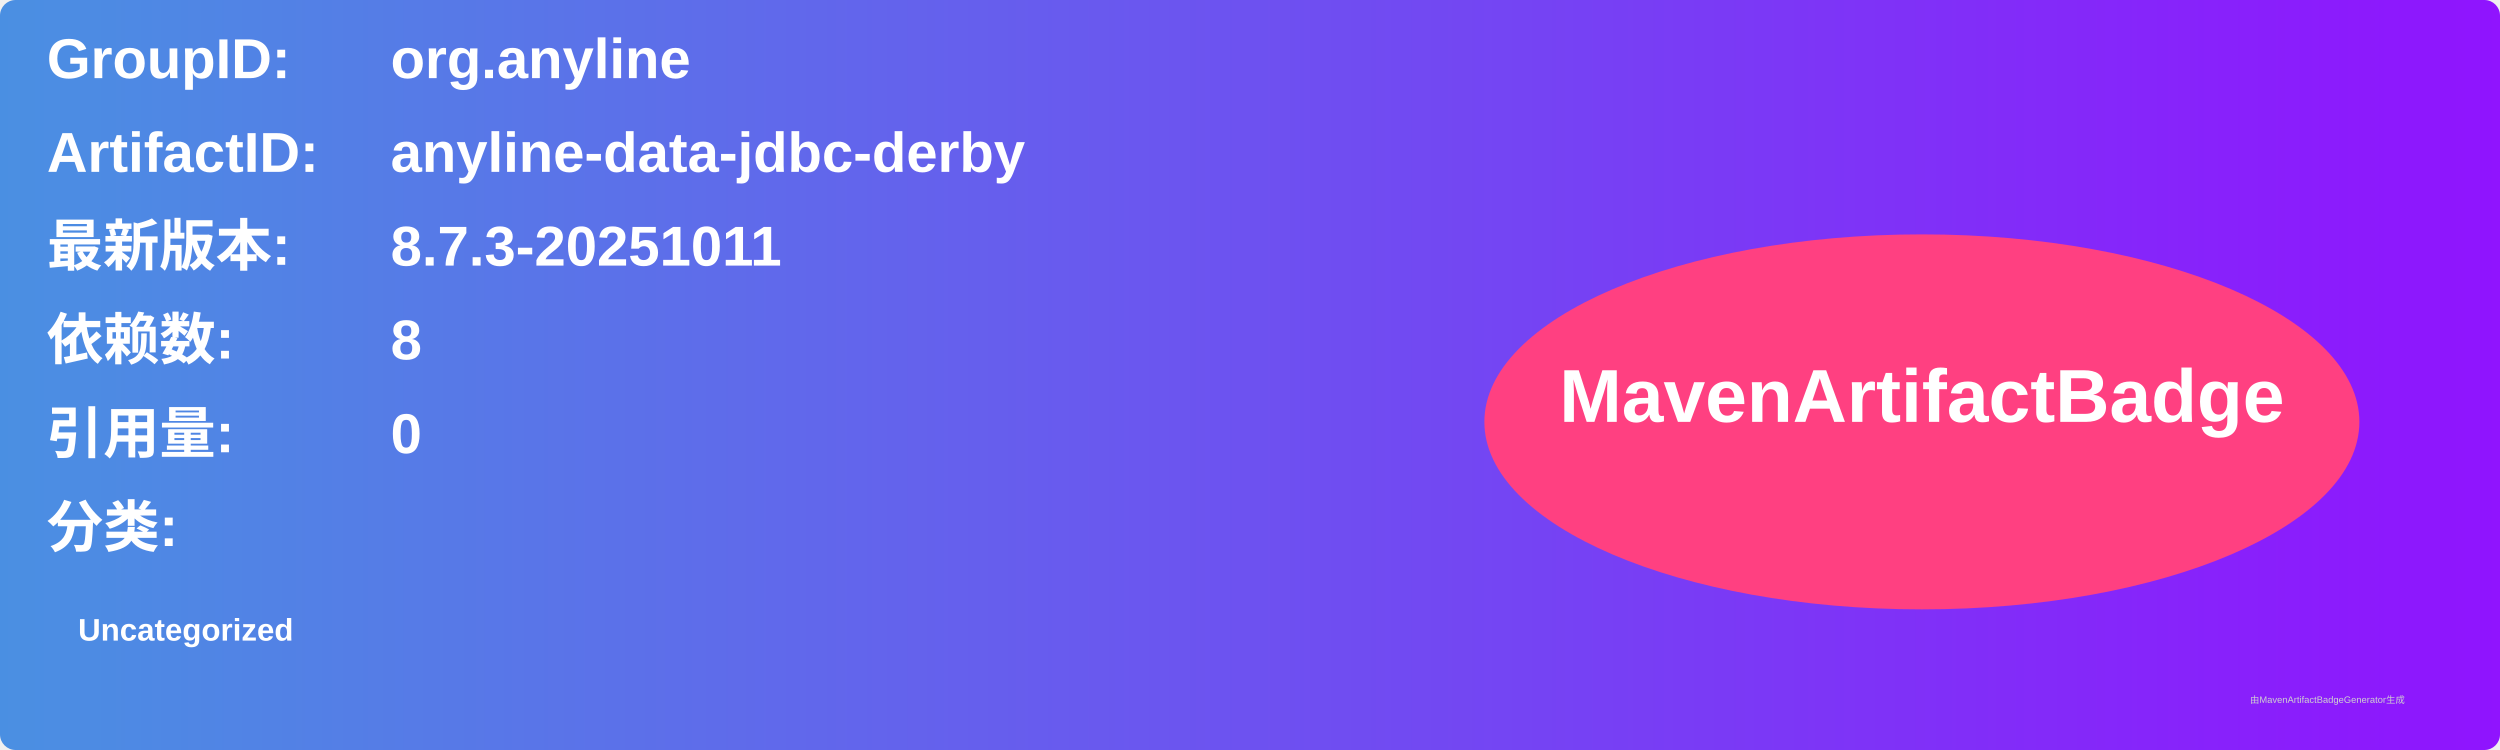
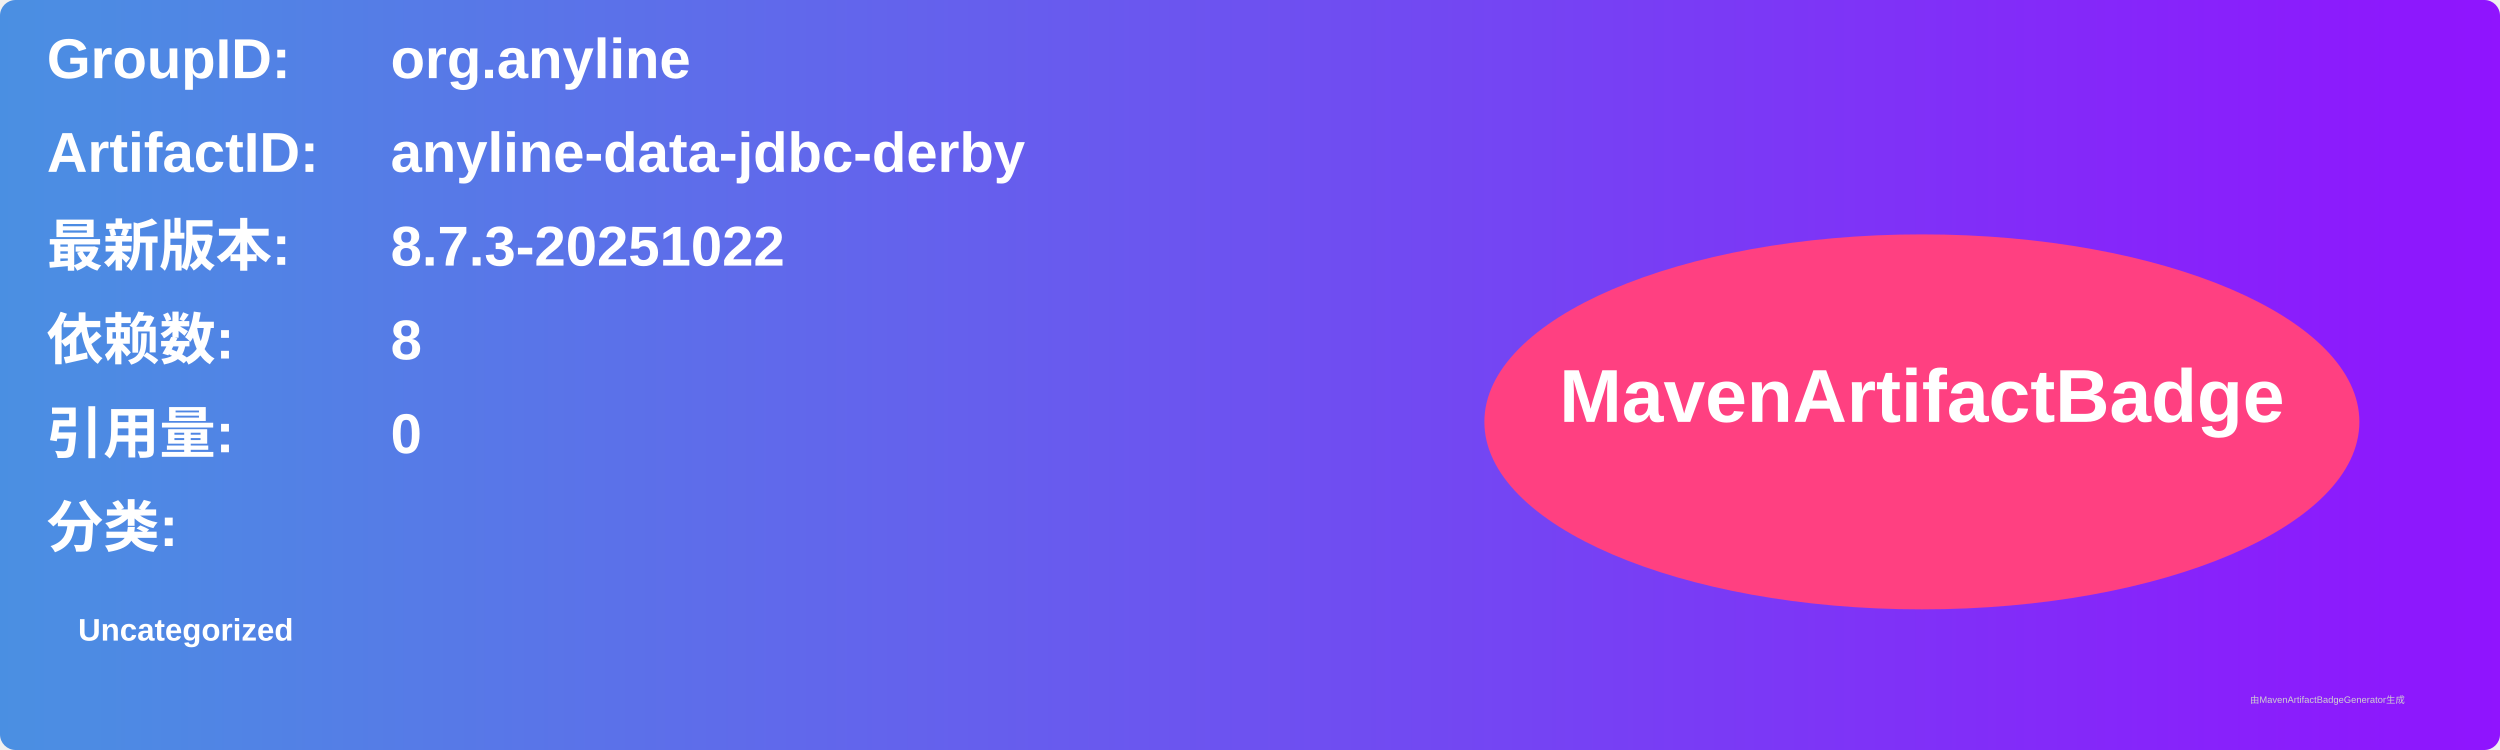
<svg xmlns="http://www.w3.org/2000/svg" width="800" height="240" viewBox="0 0 800 240">
  <linearGradient id="grad" x1="0%" y1="0%" x2="100%" y2="0%">
    <stop offset="0%" stop-color="#4a90e2" />
    <stop offset="100%" stop-color="#9013fe" />
  </linearGradient>
  <rect width="100%" height="100%" rx="5" ry="5" fill="url(#grad)" />
  <g transform="translate(15, 15)">
    <text x="0" y="10" font-family="Arial" font-size="18" fill="white" font-weight="bold" width="260">GroupID:</text>
    <text x="110" y="10" font-family="Arial" font-size="18" fill="white" font-weight="bold" width="460">org.anyline</text>
    <text x="0" y="40" font-family="Arial" font-size="18" fill="white" font-weight="bold" width="260">ArtifactID:</text>
    <text x="110" y="40" font-family="Arial" font-size="18" fill="white" font-weight="bold" width="460">anyline-data-jdbc-derby</text>
    <text x="0" y="70" font-family="Arial" font-size="18" fill="white" font-weight="bold">最新版本:</text>
    <text x="110" y="70" font-family="Arial" font-size="18" fill="white" font-weight="bold">
-       <tspan font-weight="bold">8.7.3-20251011</tspan>
+       <tspan font-weight="bold">8.7.3-20251022</tspan>
    </text>
    <text x="0" y="100" font-family="Arial" font-size="18" fill="white" font-weight="bold">依赖数: </text>
    <text x="110" y="100" font-family="Arial" font-size="18" fill="white">
      <tspan font-weight="bold">8</tspan>
    </text>
    <text x="0" y="130" font-family="Arial" font-size="18" fill="white" font-weight="bold">引用量: </text>
    <text x="110" y="130" font-family="Arial" font-size="18" fill="white">
      <tspan font-weight="bold">0</tspan>
    </text>
    <text x="0" y="160" font-family="Arial" font-size="18" fill="white" font-weight="bold">分类:</text>
    <text x="10" y="190" font-family="Arial" font-size="10" fill="white">
      <tspan font-weight="bold">Uncategorized</tspan>
    </text>
    <ellipse cx="600" cy="120" rx="140" ry="60" fill="#ff4081" />
    <text x="600" y="120" text-anchor="middle" font-family="Arial" font-size="24" fill="white" font-weight="bold">MavenArtifactBadge</text>
  </g>
  <text x="720" y="225" font-family="Arial" font-size="3" fill="#d0d0d0">由MavenArtifactBadgeGenerator生成</text>
</svg>
